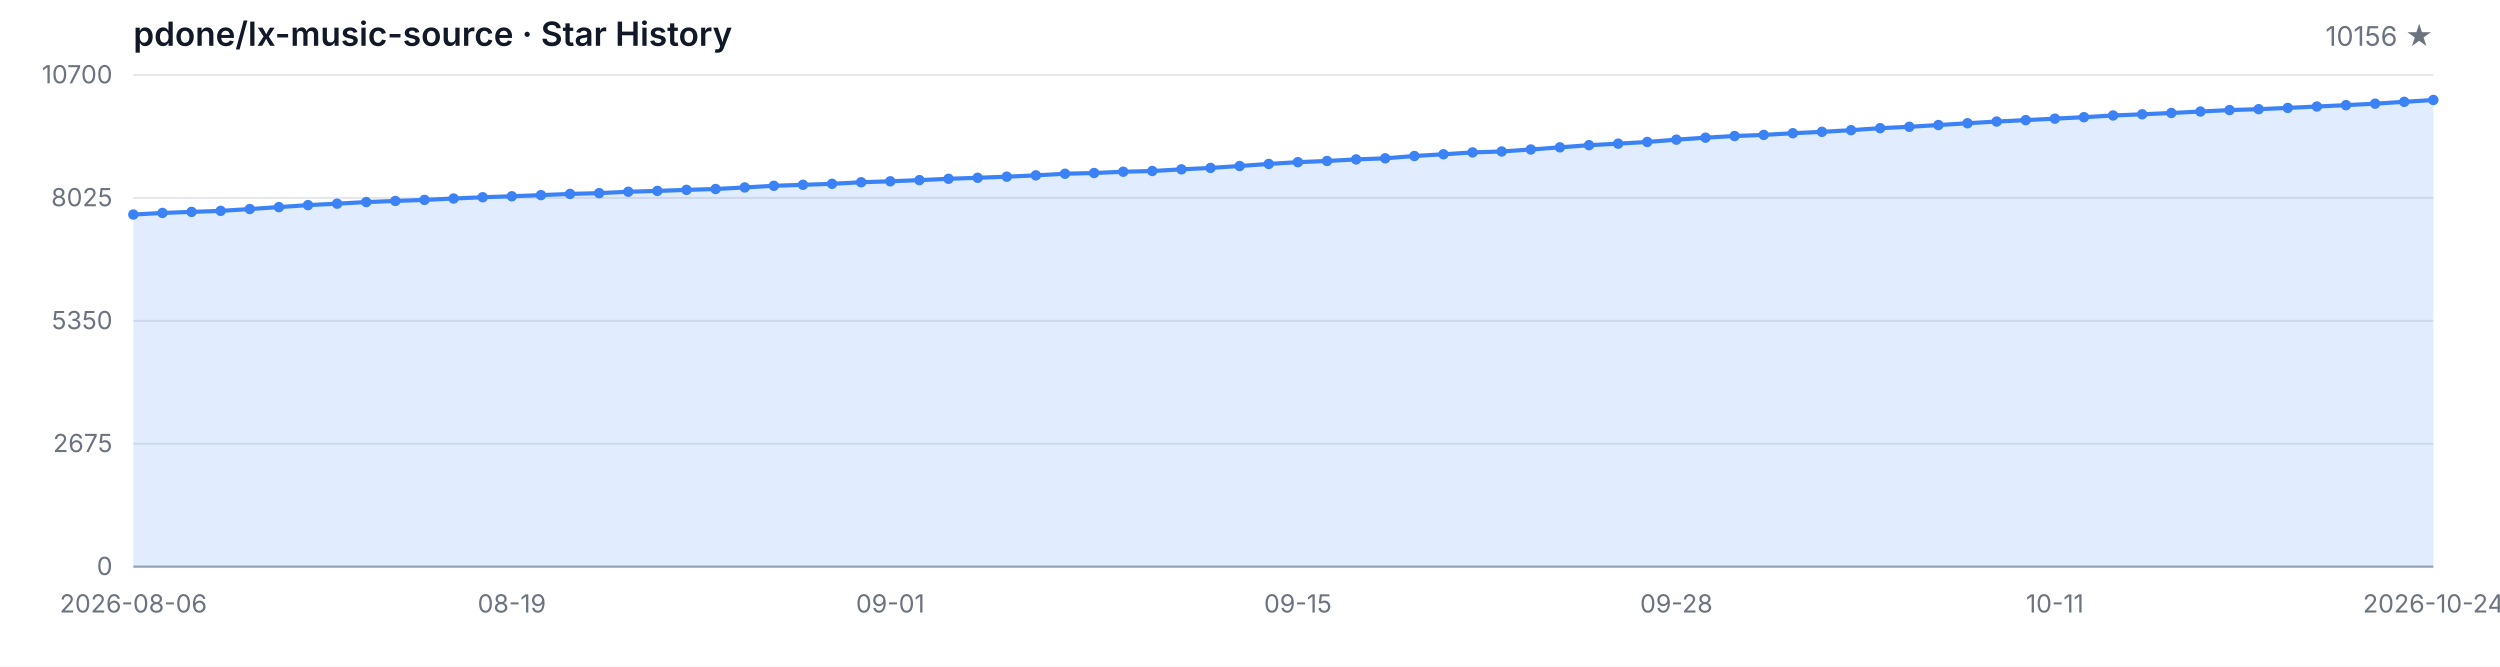
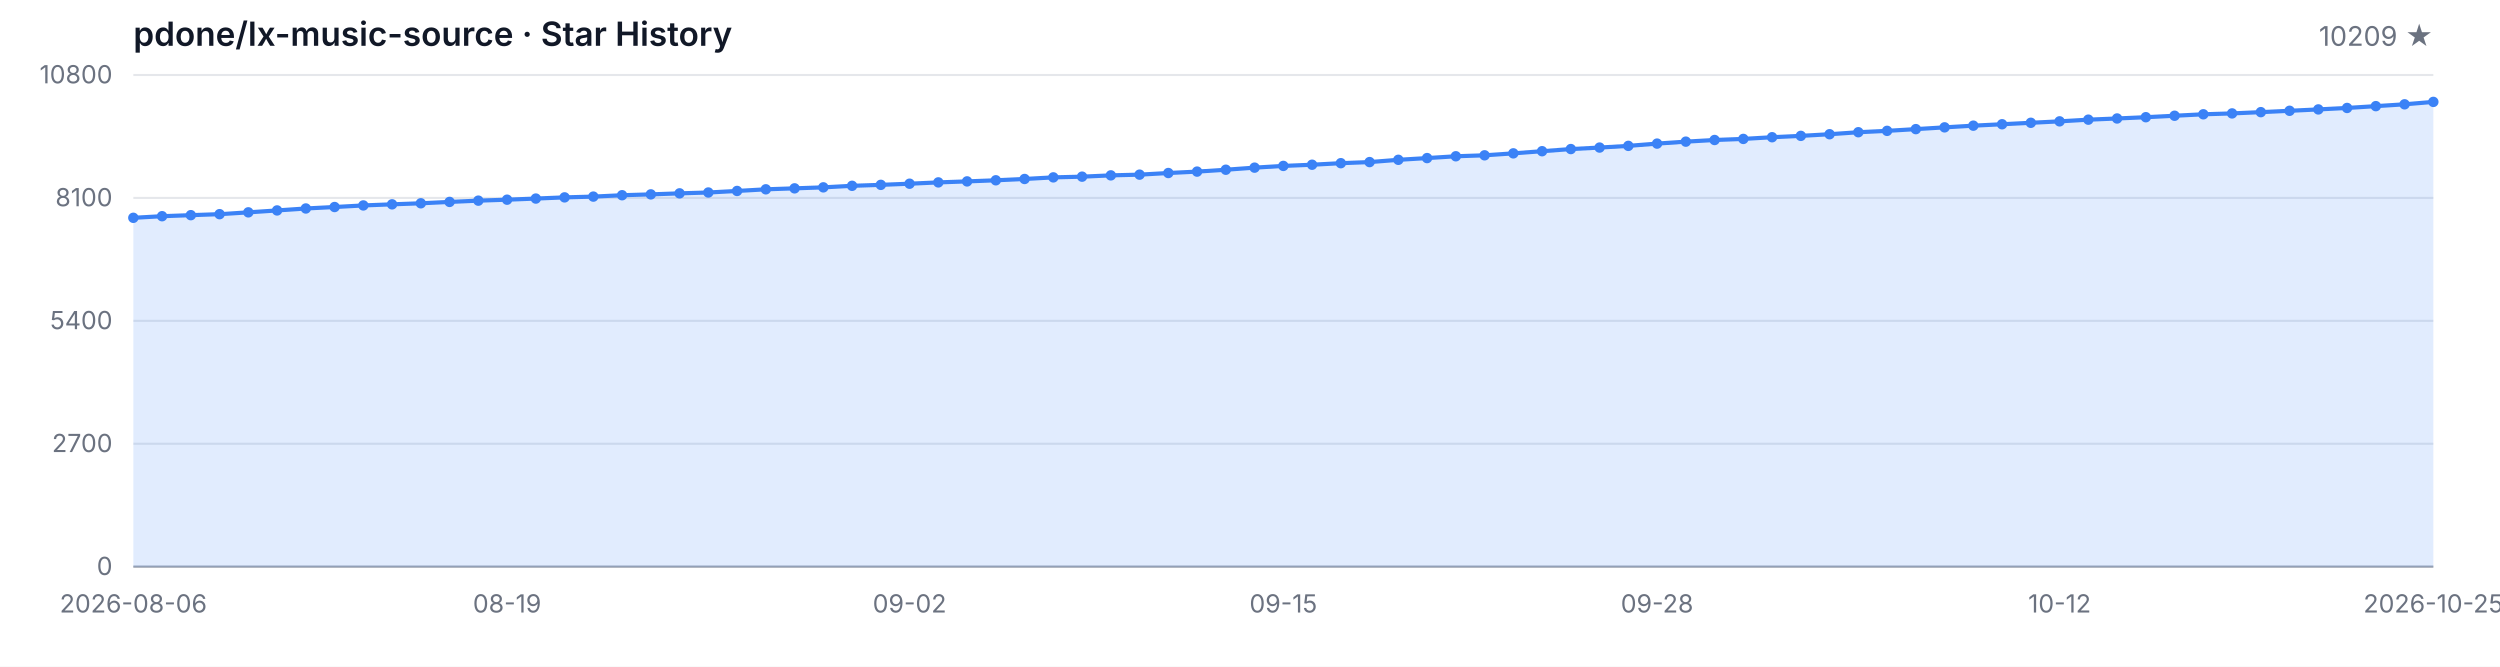
<svg xmlns="http://www.w3.org/2000/svg" width="1200" height="320" viewBox="0 0 1200 320" role="img" aria-label="Star History">
  <style>
  .bg { fill: #ffffff; }
  .grid { stroke: #e5e7eb; stroke-width: 1; }
  .axis { stroke: #9ca3af; stroke-width: 1; }
  .area { fill: rgba(59, 130, 246, 0.15); }
  .line { fill: none; stroke: #3b82f6; stroke-width: 2; stroke-linejoin: round; stroke-linecap: round; }
  .dot { fill: #3b82f6; }
  .tlabel { fill: #6b7280; font-family: -apple-system, BlinkMacSystemFont, 'Segoe UI', sans-serif; font-size: 12px; }
  .title { fill: #111827; font-family: -apple-system, BlinkMacSystemFont, 'Segoe UI', sans-serif; font-size: 16px; font-weight: 600; }
  .subtitle { fill: #6b7280; font-family: -apple-system, BlinkMacSystemFont, 'Segoe UI', sans-serif; font-size: 13px; }
  @media (prefers-color-scheme: dark) {
    .bg { fill: #0d1117; }
    .grid { stroke: #21262d; }
    .axis { stroke: #484f58; }
    .area { fill: rgba(58, 132, 255, 0.18); }
    .line { stroke: #58a6ff; }
    .dot { fill: #58a6ff; }
    .tlabel { fill: #8b949e; }
    .title { fill: #c9d1d9; }
    .subtitle { fill: #8b949e; }
  }
</style>
  <rect class="bg" width="1200" height="320" />
  <text class="title" x="64" y="22">pdone/lx-music-source · Star History</text>
-   <text class="subtitle" x="1168" y="22" text-anchor="end">10156 ★</text>
+   <text class="subtitle" x="1168" y="22" text-anchor="end">10209 ★</text>
  <line class="grid" x1="64" y1="272.00" x2="1168" y2="272.00" />
  <line class="grid" x1="64" y1="213.00" x2="1168" y2="213.00" />
  <line class="grid" x1="64" y1="154.00" x2="1168" y2="154.00" />
  <line class="grid" x1="64" y1="95.00" x2="1168" y2="95.00" />
  <line class="grid" x1="64" y1="36.00" x2="1168" y2="36.00" />
  <text class="tlabel" x="54" y="276.00" text-anchor="end">0</text>
-   <text class="tlabel" x="54" y="217.00" text-anchor="end">2675</text>
-   <text class="tlabel" x="54" y="158.00" text-anchor="end">5350</text>
-   <text class="tlabel" x="54" y="99.00" text-anchor="end">8025</text>
-   <text class="tlabel" x="54" y="40.00" text-anchor="end">10700</text>
+   <text class="tlabel" x="54" y="217.00" text-anchor="end">2700</text>
+   <text class="tlabel" x="54" y="158.00" text-anchor="end">5400</text>
+   <text class="tlabel" x="54" y="99.00" text-anchor="end">8100</text>
+   <text class="tlabel" x="54" y="40.00" text-anchor="end">10800</text>
  <line class="axis" x1="64" y1="272" x2="1168" y2="272" />
-   <path class="area" d="M 64.00 272.00 L 64.00 102.98 L 77.97 102.21 L 91.95 101.71 L 105.92 101.22 L 119.90 100.34 L 133.87 99.41 L 147.85 98.46 L 161.82 97.76 L 175.80 96.99 L 189.77 96.46 L 203.75 95.95 L 217.72 95.29 L 231.70 94.67 L 245.67 94.21 L 259.65 93.65 L 273.62 93.08 L 287.59 92.71 L 301.57 92.04 L 315.54 91.63 L 329.52 91.14 L 343.49 90.72 L 357.47 89.97 L 371.44 89.18 L 385.42 88.71 L 399.39 88.23 L 413.37 87.48 L 427.34 87.02 L 441.32 86.46 L 455.29 85.82 L 469.27 85.34 L 483.24 84.81 L 497.22 84.17 L 511.19 83.40 L 525.16 83.05 L 539.14 82.43 L 553.11 82.08 L 567.09 81.28 L 581.06 80.60 L 595.04 79.69 L 609.01 78.68 L 622.99 77.84 L 636.96 77.27 L 650.94 76.52 L 664.91 75.99 L 678.89 74.88 L 692.86 74.05 L 706.84 73.16 L 720.81 72.70 L 734.78 71.75 L 748.76 70.72 L 762.73 69.68 L 776.71 68.95 L 790.68 68.14 L 804.66 67.03 L 818.63 66.08 L 832.61 65.29 L 846.58 64.76 L 860.56 63.95 L 874.53 63.28 L 888.51 62.49 L 902.48 61.52 L 916.46 60.86 L 930.43 60.02 L 944.41 59.16 L 958.38 58.34 L 972.35 57.66 L 986.33 56.95 L 1000.30 56.25 L 1014.28 55.43 L 1028.25 54.86 L 1042.23 54.24 L 1056.20 53.53 L 1070.18 52.83 L 1084.15 52.41 L 1098.13 51.79 L 1112.10 51.13 L 1126.08 50.47 L 1140.05 49.76 L 1154.03 48.88 L 1168.00 48.00 L 1168.00 272.00 Z" />
-   <path class="line" d="M 64.00 102.98 L 77.97 102.21 L 91.95 101.71 L 105.92 101.22 L 119.90 100.34 L 133.87 99.41 L 147.85 98.46 L 161.82 97.76 L 175.80 96.99 L 189.77 96.46 L 203.75 95.95 L 217.72 95.29 L 231.70 94.67 L 245.67 94.21 L 259.65 93.65 L 273.62 93.08 L 287.59 92.71 L 301.57 92.04 L 315.54 91.63 L 329.52 91.14 L 343.49 90.72 L 357.47 89.97 L 371.44 89.18 L 385.42 88.71 L 399.39 88.23 L 413.37 87.48 L 427.34 87.02 L 441.32 86.46 L 455.29 85.82 L 469.27 85.34 L 483.24 84.81 L 497.22 84.17 L 511.19 83.40 L 525.16 83.05 L 539.14 82.43 L 553.11 82.08 L 567.09 81.28 L 581.06 80.60 L 595.04 79.69 L 609.01 78.68 L 622.99 77.84 L 636.96 77.27 L 650.94 76.52 L 664.91 75.99 L 678.89 74.88 L 692.86 74.05 L 706.84 73.16 L 720.81 72.70 L 734.78 71.75 L 748.76 70.72 L 762.73 69.68 L 776.71 68.95 L 790.68 68.14 L 804.66 67.03 L 818.63 66.08 L 832.61 65.29 L 846.58 64.76 L 860.56 63.95 L 874.53 63.28 L 888.51 62.49 L 902.48 61.52 L 916.46 60.86 L 930.43 60.02 L 944.41 59.16 L 958.38 58.34 L 972.35 57.66 L 986.33 56.95 L 1000.30 56.25 L 1014.28 55.43 L 1028.25 54.86 L 1042.23 54.24 L 1056.20 53.53 L 1070.18 52.83 L 1084.15 52.41 L 1098.13 51.79 L 1112.10 51.13 L 1126.08 50.47 L 1140.05 49.76 L 1154.03 48.88 L 1168.00 48.00" />
-   <circle class="dot" cx="64.00" cy="102.98" r="2.5" />
-   <circle class="dot" cx="77.97" cy="102.21" r="2.5" />
-   <circle class="dot" cx="91.95" cy="101.71" r="2.5" />
-   <circle class="dot" cx="105.92" cy="101.22" r="2.5" />
-   <circle class="dot" cx="119.90" cy="100.34" r="2.5" />
-   <circle class="dot" cx="133.87" cy="99.41" r="2.5" />
-   <circle class="dot" cx="147.85" cy="98.46" r="2.5" />
-   <circle class="dot" cx="161.82" cy="97.76" r="2.5" />
-   <circle class="dot" cx="175.80" cy="96.99" r="2.5" />
-   <circle class="dot" cx="189.77" cy="96.46" r="2.5" />
-   <circle class="dot" cx="203.75" cy="95.95" r="2.5" />
-   <circle class="dot" cx="217.72" cy="95.29" r="2.5" />
-   <circle class="dot" cx="231.70" cy="94.67" r="2.5" />
-   <circle class="dot" cx="245.67" cy="94.21" r="2.5" />
-   <circle class="dot" cx="259.65" cy="93.65" r="2.5" />
-   <circle class="dot" cx="273.62" cy="93.08" r="2.5" />
-   <circle class="dot" cx="287.59" cy="92.71" r="2.5" />
-   <circle class="dot" cx="301.57" cy="92.04" r="2.5" />
-   <circle class="dot" cx="315.54" cy="91.63" r="2.5" />
-   <circle class="dot" cx="329.52" cy="91.14" r="2.5" />
-   <circle class="dot" cx="343.49" cy="90.72" r="2.5" />
-   <circle class="dot" cx="357.47" cy="89.97" r="2.5" />
-   <circle class="dot" cx="371.44" cy="89.18" r="2.5" />
-   <circle class="dot" cx="385.42" cy="88.71" r="2.5" />
-   <circle class="dot" cx="399.39" cy="88.23" r="2.5" />
-   <circle class="dot" cx="413.37" cy="87.48" r="2.5" />
-   <circle class="dot" cx="427.34" cy="87.02" r="2.5" />
-   <circle class="dot" cx="441.32" cy="86.46" r="2.5" />
-   <circle class="dot" cx="455.29" cy="85.82" r="2.5" />
-   <circle class="dot" cx="469.27" cy="85.34" r="2.5" />
-   <circle class="dot" cx="483.24" cy="84.81" r="2.5" />
-   <circle class="dot" cx="497.22" cy="84.17" r="2.5" />
-   <circle class="dot" cx="511.19" cy="83.40" r="2.5" />
-   <circle class="dot" cx="525.16" cy="83.05" r="2.5" />
-   <circle class="dot" cx="539.14" cy="82.43" r="2.5" />
-   <circle class="dot" cx="553.11" cy="82.08" r="2.5" />
-   <circle class="dot" cx="567.09" cy="81.28" r="2.5" />
-   <circle class="dot" cx="581.06" cy="80.60" r="2.5" />
-   <circle class="dot" cx="595.04" cy="79.69" r="2.5" />
-   <circle class="dot" cx="609.01" cy="78.68" r="2.5" />
-   <circle class="dot" cx="622.99" cy="77.84" r="2.5" />
-   <circle class="dot" cx="636.96" cy="77.27" r="2.5" />
-   <circle class="dot" cx="650.94" cy="76.52" r="2.5" />
-   <circle class="dot" cx="664.91" cy="75.99" r="2.5" />
-   <circle class="dot" cx="678.89" cy="74.88" r="2.5" />
-   <circle class="dot" cx="692.86" cy="74.05" r="2.5" />
-   <circle class="dot" cx="706.84" cy="73.16" r="2.5" />
-   <circle class="dot" cx="720.81" cy="72.70" r="2.5" />
-   <circle class="dot" cx="734.78" cy="71.75" r="2.5" />
-   <circle class="dot" cx="748.76" cy="70.72" r="2.5" />
-   <circle class="dot" cx="762.73" cy="69.68" r="2.5" />
-   <circle class="dot" cx="776.71" cy="68.95" r="2.5" />
-   <circle class="dot" cx="790.68" cy="68.14" r="2.5" />
-   <circle class="dot" cx="804.66" cy="67.03" r="2.5" />
-   <circle class="dot" cx="818.63" cy="66.08" r="2.5" />
-   <circle class="dot" cx="832.61" cy="65.29" r="2.5" />
-   <circle class="dot" cx="846.58" cy="64.76" r="2.5" />
-   <circle class="dot" cx="860.56" cy="63.95" r="2.5" />
-   <circle class="dot" cx="874.53" cy="63.28" r="2.5" />
-   <circle class="dot" cx="888.51" cy="62.49" r="2.5" />
-   <circle class="dot" cx="902.48" cy="61.52" r="2.5" />
-   <circle class="dot" cx="916.46" cy="60.86" r="2.5" />
-   <circle class="dot" cx="930.43" cy="60.02" r="2.5" />
-   <circle class="dot" cx="944.41" cy="59.16" r="2.5" />
-   <circle class="dot" cx="958.38" cy="58.34" r="2.5" />
-   <circle class="dot" cx="972.35" cy="57.66" r="2.5" />
-   <circle class="dot" cx="986.33" cy="56.95" r="2.5" />
-   <circle class="dot" cx="1000.30" cy="56.25" r="2.5" />
-   <circle class="dot" cx="1014.28" cy="55.43" r="2.5" />
-   <circle class="dot" cx="1028.25" cy="54.86" r="2.5" />
-   <circle class="dot" cx="1042.23" cy="54.24" r="2.5" />
-   <circle class="dot" cx="1056.20" cy="53.53" r="2.5" />
-   <circle class="dot" cx="1070.18" cy="52.83" r="2.5" />
-   <circle class="dot" cx="1084.15" cy="52.41" r="2.5" />
-   <circle class="dot" cx="1098.13" cy="51.79" r="2.5" />
-   <circle class="dot" cx="1112.10" cy="51.13" r="2.5" />
-   <circle class="dot" cx="1126.08" cy="50.47" r="2.5" />
-   <circle class="dot" cx="1140.05" cy="49.76" r="2.5" />
-   <circle class="dot" cx="1154.03" cy="48.88" r="2.5" />
-   <circle class="dot" cx="1168.00" cy="48.00" r="2.5" />
+   <path class="area" d="M 64.00 272.00 L 64.00 104.55 L 77.80 103.78 L 91.60 103.28 L 105.40 102.80 L 119.20 101.93 L 133.00 101.01 L 146.80 100.07 L 160.60 99.37 L 174.40 98.61 L 188.20 98.08 L 202.00 97.58 L 215.80 96.92 L 229.60 96.31 L 243.40 95.85 L 257.20 95.31 L 271.00 94.74 L 284.80 94.37 L 298.60 93.71 L 312.40 93.30 L 326.20 92.81 L 340.00 92.40 L 353.80 91.66 L 367.60 90.87 L 381.40 90.41 L 395.20 89.93 L 409.00 89.19 L 422.80 88.73 L 436.60 88.18 L 450.40 87.55 L 464.20 87.07 L 478.00 86.54 L 491.80 85.91 L 505.60 85.14 L 519.40 84.80 L 533.20 84.18 L 547.00 83.83 L 560.80 83.05 L 574.60 82.37 L 588.40 81.47 L 602.20 80.47 L 616.00 79.64 L 629.80 79.07 L 643.60 78.33 L 657.40 77.80 L 671.20 76.71 L 685.00 75.88 L 698.80 75.01 L 712.60 74.55 L 726.40 73.61 L 740.20 72.58 L 754.00 71.55 L 767.80 70.83 L 781.60 70.02 L 795.40 68.93 L 809.20 67.99 L 823.00 67.20 L 836.80 66.68 L 850.60 65.87 L 864.40 65.22 L 878.20 64.43 L 892.00 63.47 L 905.80 62.81 L 919.60 61.98 L 933.40 61.13 L 947.20 60.32 L 961.00 59.64 L 974.80 58.94 L 988.60 58.25 L 1002.40 57.44 L 1016.20 56.87 L 1030.00 56.26 L 1043.80 55.56 L 1057.60 54.86 L 1071.40 54.44 L 1085.20 53.83 L 1099.00 53.18 L 1112.80 52.52 L 1126.60 51.82 L 1140.40 50.95 L 1154.20 50.07 L 1168.00 48.91 L 1168.00 272.00 Z" />
+   <path class="line" d="M 64.00 104.55 L 77.80 103.78 L 91.60 103.28 L 105.40 102.80 L 119.20 101.93 L 133.00 101.01 L 146.80 100.07 L 160.60 99.37 L 174.40 98.61 L 188.20 98.08 L 202.00 97.58 L 215.80 96.92 L 229.60 96.31 L 243.40 95.85 L 257.20 95.31 L 271.00 94.74 L 284.80 94.37 L 298.60 93.71 L 312.40 93.30 L 326.20 92.81 L 340.00 92.40 L 353.80 91.66 L 367.60 90.87 L 381.40 90.41 L 395.20 89.93 L 409.00 89.19 L 422.80 88.73 L 436.60 88.18 L 450.40 87.55 L 464.20 87.07 L 478.00 86.54 L 491.80 85.91 L 505.60 85.14 L 519.40 84.80 L 533.20 84.18 L 547.00 83.83 L 560.80 83.05 L 574.60 82.37 L 588.40 81.47 L 602.20 80.47 L 616.00 79.64 L 629.80 79.07 L 643.60 78.33 L 657.40 77.80 L 671.20 76.71 L 685.00 75.88 L 698.80 75.01 L 712.60 74.55 L 726.40 73.61 L 740.20 72.58 L 754.00 71.55 L 767.80 70.83 L 781.60 70.02 L 795.40 68.93 L 809.20 67.99 L 823.00 67.20 L 836.80 66.68 L 850.60 65.87 L 864.40 65.22 L 878.20 64.43 L 892.00 63.47 L 905.80 62.81 L 919.60 61.98 L 933.40 61.13 L 947.20 60.32 L 961.00 59.64 L 974.80 58.94 L 988.60 58.25 L 1002.40 57.44 L 1016.20 56.87 L 1030.00 56.26 L 1043.80 55.56 L 1057.60 54.86 L 1071.40 54.44 L 1085.20 53.83 L 1099.00 53.18 L 1112.80 52.52 L 1126.60 51.82 L 1140.40 50.95 L 1154.20 50.07 L 1168.00 48.91" />
+   <circle class="dot" cx="64.00" cy="104.55" r="2.5" />
+   <circle class="dot" cx="77.80" cy="103.78" r="2.5" />
+   <circle class="dot" cx="91.60" cy="103.28" r="2.5" />
+   <circle class="dot" cx="105.40" cy="102.80" r="2.5" />
+   <circle class="dot" cx="119.20" cy="101.93" r="2.5" />
+   <circle class="dot" cx="133.00" cy="101.01" r="2.5" />
+   <circle class="dot" cx="146.80" cy="100.07" r="2.5" />
+   <circle class="dot" cx="160.60" cy="99.37" r="2.5" />
+   <circle class="dot" cx="174.40" cy="98.61" r="2.5" />
+   <circle class="dot" cx="188.20" cy="98.08" r="2.5" />
+   <circle class="dot" cx="202.00" cy="97.58" r="2.5" />
+   <circle class="dot" cx="215.80" cy="96.92" r="2.5" />
+   <circle class="dot" cx="229.60" cy="96.31" r="2.5" />
+   <circle class="dot" cx="243.40" cy="95.85" r="2.5" />
+   <circle class="dot" cx="257.20" cy="95.31" r="2.5" />
+   <circle class="dot" cx="271.00" cy="94.74" r="2.5" />
+   <circle class="dot" cx="284.80" cy="94.37" r="2.5" />
+   <circle class="dot" cx="298.60" cy="93.71" r="2.5" />
+   <circle class="dot" cx="312.40" cy="93.30" r="2.5" />
+   <circle class="dot" cx="326.20" cy="92.81" r="2.5" />
+   <circle class="dot" cx="340.00" cy="92.40" r="2.5" />
+   <circle class="dot" cx="353.80" cy="91.66" r="2.5" />
+   <circle class="dot" cx="367.60" cy="90.87" r="2.5" />
+   <circle class="dot" cx="381.40" cy="90.41" r="2.5" />
+   <circle class="dot" cx="395.20" cy="89.93" r="2.5" />
+   <circle class="dot" cx="409.00" cy="89.19" r="2.5" />
+   <circle class="dot" cx="422.80" cy="88.73" r="2.5" />
+   <circle class="dot" cx="436.60" cy="88.18" r="2.5" />
+   <circle class="dot" cx="450.40" cy="87.55" r="2.5" />
+   <circle class="dot" cx="464.20" cy="87.07" r="2.5" />
+   <circle class="dot" cx="478.00" cy="86.54" r="2.5" />
+   <circle class="dot" cx="491.80" cy="85.91" r="2.5" />
+   <circle class="dot" cx="505.60" cy="85.14" r="2.5" />
+   <circle class="dot" cx="519.40" cy="84.80" r="2.5" />
+   <circle class="dot" cx="533.20" cy="84.18" r="2.5" />
+   <circle class="dot" cx="547.00" cy="83.83" r="2.5" />
+   <circle class="dot" cx="560.80" cy="83.05" r="2.5" />
+   <circle class="dot" cx="574.60" cy="82.37" r="2.5" />
+   <circle class="dot" cx="588.40" cy="81.47" r="2.5" />
+   <circle class="dot" cx="602.20" cy="80.47" r="2.5" />
+   <circle class="dot" cx="616.00" cy="79.64" r="2.5" />
+   <circle class="dot" cx="629.80" cy="79.07" r="2.5" />
+   <circle class="dot" cx="643.60" cy="78.33" r="2.5" />
+   <circle class="dot" cx="657.40" cy="77.80" r="2.5" />
+   <circle class="dot" cx="671.20" cy="76.71" r="2.5" />
+   <circle class="dot" cx="685.00" cy="75.88" r="2.5" />
+   <circle class="dot" cx="698.80" cy="75.01" r="2.5" />
+   <circle class="dot" cx="712.60" cy="74.55" r="2.5" />
+   <circle class="dot" cx="726.40" cy="73.61" r="2.5" />
+   <circle class="dot" cx="740.20" cy="72.58" r="2.5" />
+   <circle class="dot" cx="754.00" cy="71.55" r="2.5" />
+   <circle class="dot" cx="767.80" cy="70.83" r="2.5" />
+   <circle class="dot" cx="781.60" cy="70.02" r="2.5" />
+   <circle class="dot" cx="795.40" cy="68.93" r="2.5" />
+   <circle class="dot" cx="809.20" cy="67.99" r="2.5" />
+   <circle class="dot" cx="823.00" cy="67.20" r="2.5" />
+   <circle class="dot" cx="836.80" cy="66.68" r="2.5" />
+   <circle class="dot" cx="850.60" cy="65.87" r="2.5" />
+   <circle class="dot" cx="864.40" cy="65.22" r="2.5" />
+   <circle class="dot" cx="878.20" cy="64.43" r="2.5" />
+   <circle class="dot" cx="892.00" cy="63.47" r="2.5" />
+   <circle class="dot" cx="905.80" cy="62.81" r="2.5" />
+   <circle class="dot" cx="919.60" cy="61.98" r="2.5" />
+   <circle class="dot" cx="933.40" cy="61.13" r="2.5" />
+   <circle class="dot" cx="947.20" cy="60.32" r="2.5" />
+   <circle class="dot" cx="961.00" cy="59.64" r="2.5" />
+   <circle class="dot" cx="974.80" cy="58.94" r="2.5" />
+   <circle class="dot" cx="988.60" cy="58.25" r="2.5" />
+   <circle class="dot" cx="1002.40" cy="57.44" r="2.5" />
+   <circle class="dot" cx="1016.20" cy="56.87" r="2.5" />
+   <circle class="dot" cx="1030.00" cy="56.26" r="2.5" />
+   <circle class="dot" cx="1043.80" cy="55.56" r="2.5" />
+   <circle class="dot" cx="1057.60" cy="54.86" r="2.5" />
+   <circle class="dot" cx="1071.40" cy="54.44" r="2.5" />
+   <circle class="dot" cx="1085.20" cy="53.83" r="2.5" />
+   <circle class="dot" cx="1099.00" cy="53.18" r="2.5" />
+   <circle class="dot" cx="1112.80" cy="52.52" r="2.5" />
+   <circle class="dot" cx="1126.60" cy="51.82" r="2.5" />
+   <circle class="dot" cx="1140.40" cy="50.95" r="2.5" />
+   <circle class="dot" cx="1154.20" cy="50.07" r="2.5" />
+   <circle class="dot" cx="1168.00" cy="48.91" r="2.5" />
  <text class="tlabel" x="64.00" y="294" text-anchor="middle">2026-08-06</text>
-   <text class="tlabel" x="245.67" y="294" text-anchor="middle">08-19</text>
-   <text class="tlabel" x="427.34" y="294" text-anchor="middle">09-01</text>
-   <text class="tlabel" x="622.99" y="294" text-anchor="middle">09-15</text>
-   <text class="tlabel" x="804.66" y="294" text-anchor="middle">09-28</text>
-   <text class="tlabel" x="986.33" y="294" text-anchor="middle">10-11</text>
-   <text class="tlabel" x="1168.00" y="294" text-anchor="middle">2026-10-24</text>
+   <text class="tlabel" x="243.40" y="294" text-anchor="middle">08-19</text>
+   <text class="tlabel" x="436.60" y="294" text-anchor="middle">09-02</text>
+   <text class="tlabel" x="616.00" y="294" text-anchor="middle">09-15</text>
+   <text class="tlabel" x="795.40" y="294" text-anchor="middle">09-28</text>
+   <text class="tlabel" x="988.60" y="294" text-anchor="middle">10-12</text>
+   <text class="tlabel" x="1168.00" y="294" text-anchor="middle">2026-10-25</text>
</svg>
